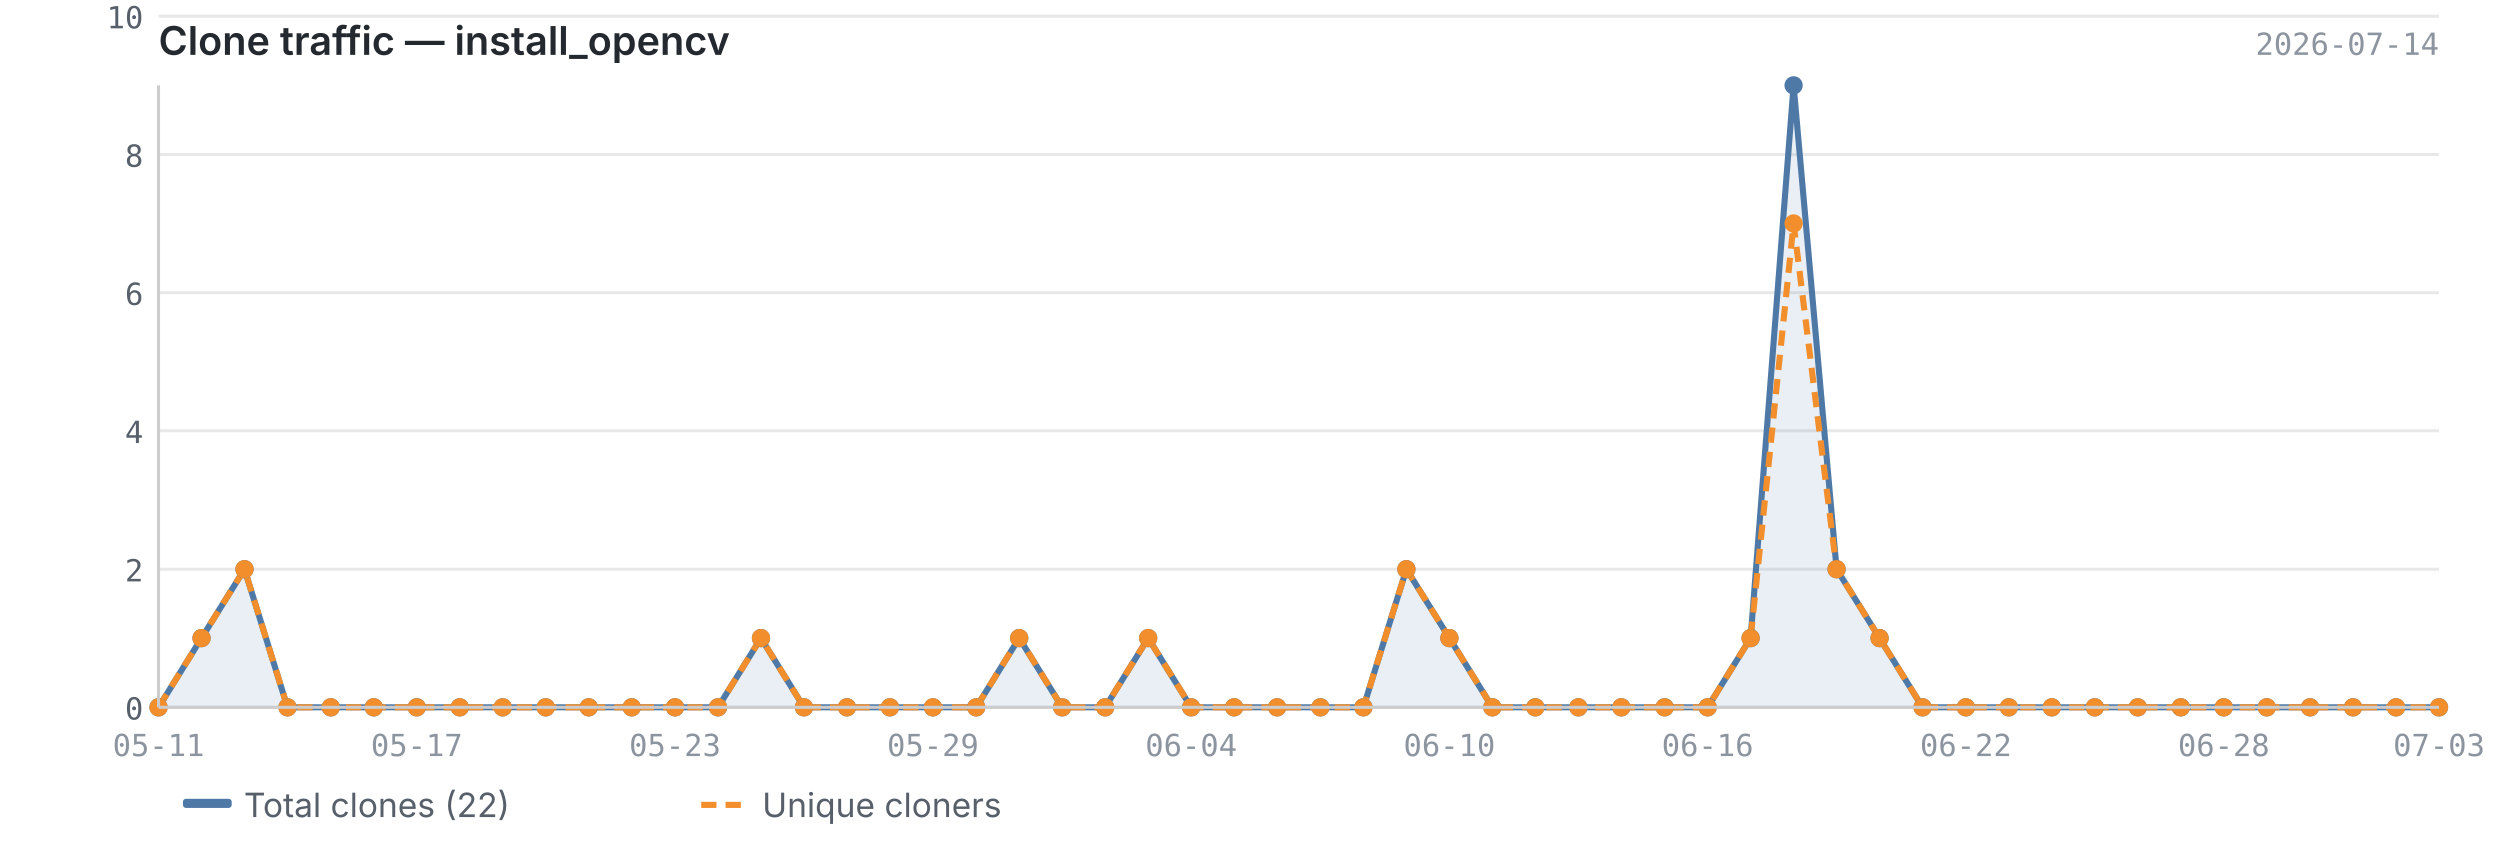
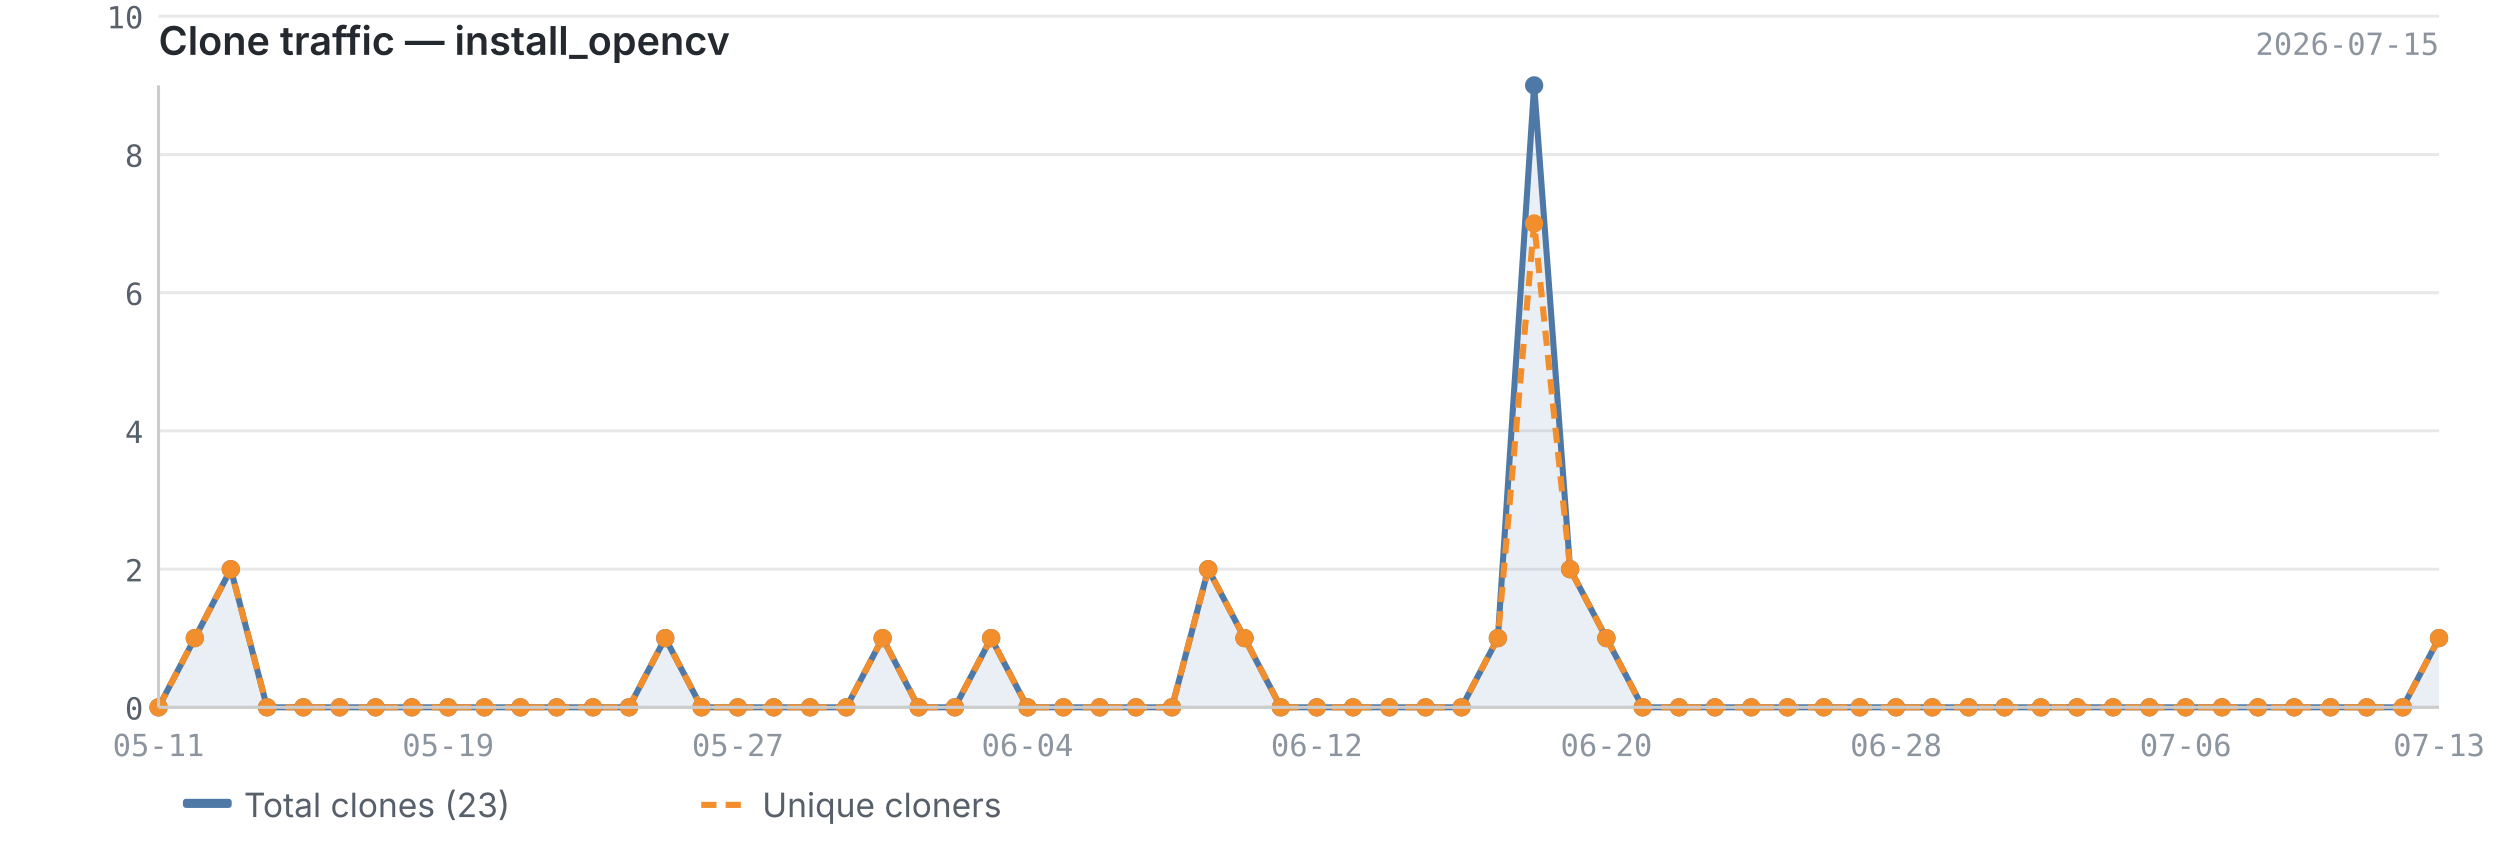
<svg xmlns="http://www.w3.org/2000/svg" viewBox="0 0 820 280" width="820" height="280">
  <text x="52" y="18" font-size="13" font-weight="600" fill="#24292f" font-family="-apple-system, BlinkMacSystemFont, 'Segoe UI', sans-serif">Clone traffic — install_opencv</text>
-   <text x="800" y="18" font-size="10" fill="#8c959f" font-family="ui-monospace, SFMono-Regular, 'SF Mono', Menlo, monospace" text-anchor="end">2026-07-14</text>
+   <text x="800" y="18" font-size="10" fill="#8c959f" font-family="ui-monospace, SFMono-Regular, 'SF Mono', Menlo, monospace" text-anchor="end">2026-07-15</text>
  <line x1="52" y1="232.0" x2="800" y2="232.0" stroke="#e8e8e8" stroke-width="1" />
  <line x1="52" y1="186.7" x2="800" y2="186.7" stroke="#e8e8e8" stroke-width="1" />
  <line x1="52" y1="141.3" x2="800" y2="141.3" stroke="#e8e8e8" stroke-width="1" />
  <line x1="52" y1="96.0" x2="800" y2="96.0" stroke="#e8e8e8" stroke-width="1" />
  <line x1="52" y1="50.7" x2="800" y2="50.7" stroke="#e8e8e8" stroke-width="1" />
  <line x1="52" y1="5.3" x2="800" y2="5.3" stroke="#e8e8e8" stroke-width="1" />
-   <path d="M52.0,232.0 L52.0,232.0 L66.1,209.3 L80.2,186.7 L94.3,232.0 L108.5,232.0 L122.6,232.0 L136.7,232.0 L150.8,232.0 L164.9,232.0 L179.0,232.0 L193.1,232.0 L207.2,232.0 L221.4,232.0 L235.5,232.0 L249.6,209.3 L263.7,232.0 L277.8,232.0 L291.9,232.0 L306.0,232.0 L320.2,232.0 L334.3,209.3 L348.4,232.0 L362.5,232.0 L376.6,209.3 L390.7,232.0 L404.8,232.0 L418.9,232.0 L433.1,232.0 L447.2,232.0 L461.3,186.7 L475.4,209.3 L489.5,232.0 L503.6,232.0 L517.7,232.0 L531.8,232.0 L546.0,232.0 L560.1,232.0 L574.2,209.3 L588.3,28.0 L602.4,186.7 L616.5,209.3 L630.6,232.0 L644.8,232.0 L658.9,232.0 L673.0,232.0 L687.1,232.0 L701.2,232.0 L715.3,232.0 L729.4,232.0 L743.5,232.0 L757.7,232.0 L771.8,232.0 L785.9,232.0 L800.0,232.0 L800.0,232.0 L52.0,232.0Z" fill="#4e79a7" opacity="0.12" />
-   <polyline points="52.0,232.0 66.1,209.3 80.2,186.7 94.3,232.0 108.5,232.0 122.6,232.0 136.7,232.0 150.8,232.0 164.9,232.0 179.0,232.0 193.1,232.0 207.2,232.0 221.4,232.0 235.5,232.0 249.6,209.3 263.7,232.0 277.8,232.0 291.9,232.0 306.0,232.0 320.2,232.0 334.3,209.3 348.4,232.0 362.5,232.0 376.6,209.3 390.7,232.0 404.8,232.0 418.9,232.0 433.1,232.0 447.2,232.0 461.3,186.7 475.4,209.3 489.5,232.0 503.6,232.0 517.7,232.0 531.8,232.0 546.0,232.0 560.1,232.0 574.2,209.3 588.3,28.0 602.4,186.7 616.5,209.3 630.6,232.0 644.8,232.0 658.9,232.0 673.0,232.0 687.1,232.0 701.2,232.0 715.3,232.0 729.4,232.0 743.5,232.0 757.7,232.0 771.8,232.0 785.9,232.0 800.0,232.0" fill="none" stroke="#4e79a7" stroke-width="2" stroke-linejoin="round" />
-   <polyline points="52.0,232.0 66.1,209.3 80.2,186.7 94.3,232.0 108.5,232.0 122.6,232.0 136.7,232.0 150.8,232.0 164.9,232.0 179.0,232.0 193.1,232.0 207.2,232.0 221.4,232.0 235.5,232.0 249.6,209.3 263.7,232.0 277.8,232.0 291.9,232.0 306.0,232.0 320.2,232.0 334.3,209.3 348.4,232.0 362.5,232.0 376.6,209.3 390.7,232.0 404.8,232.0 418.9,232.0 433.1,232.0 447.2,232.0 461.3,186.7 475.4,209.3 489.5,232.0 503.6,232.0 517.7,232.0 531.8,232.0 546.0,232.0 560.1,232.0 574.2,209.3 588.3,73.3 602.4,186.7 616.5,209.3 630.6,232.0 644.8,232.0 658.9,232.0 673.0,232.0 687.1,232.0 701.2,232.0 715.3,232.0 729.4,232.0 743.5,232.0 757.7,232.0 771.8,232.0 785.9,232.0 800.0,232.0" fill="none" stroke="#f28e2b" stroke-width="2" stroke-linejoin="round" stroke-dasharray="5,3" />
+   <path d="M52.0,232.0 L52.0,232.0 L63.9,209.3 L75.7,186.7 L87.6,232.0 L99.5,232.0 L111.4,232.0 L123.2,232.0 L135.1,232.0 L147.0,232.0 L158.9,232.0 L170.7,232.0 L182.6,232.0 L194.5,232.0 L206.3,232.0 L218.2,209.3 L230.1,232.0 L242.0,232.0 L253.8,232.0 L265.7,232.0 L277.6,232.0 L289.5,209.3 L301.3,232.0 L313.2,232.0 L325.1,209.3 L337.0,232.0 L348.8,232.0 L360.7,232.0 L372.6,232.0 L384.4,232.0 L396.3,186.7 L408.2,209.3 L420.1,232.0 L431.9,232.0 L443.8,232.0 L455.7,232.0 L467.6,232.0 L479.4,232.0 L491.3,209.3 L503.2,28.0 L515.0,186.7 L526.9,209.3 L538.8,232.0 L550.7,232.0 L562.5,232.0 L574.4,232.0 L586.3,232.0 L598.2,232.0 L610.0,232.0 L621.9,232.0 L633.8,232.0 L645.7,232.0 L657.5,232.0 L669.4,232.0 L681.3,232.0 L693.1,232.0 L705.0,232.0 L716.9,232.0 L728.8,232.0 L740.6,232.0 L752.5,232.0 L764.4,232.0 L776.3,232.0 L788.1,232.0 L800.0,209.3 L800.0,232.0 L52.0,232.0Z" fill="#4e79a7" opacity="0.12" />
+   <polyline points="52.0,232.0 63.9,209.3 75.7,186.7 87.6,232.0 99.5,232.0 111.4,232.0 123.2,232.0 135.1,232.0 147.0,232.0 158.9,232.0 170.7,232.0 182.6,232.0 194.5,232.0 206.3,232.0 218.2,209.3 230.1,232.0 242.0,232.0 253.8,232.0 265.7,232.0 277.6,232.0 289.5,209.3 301.3,232.0 313.2,232.0 325.1,209.3 337.0,232.0 348.8,232.0 360.7,232.0 372.6,232.0 384.4,232.0 396.3,186.7 408.2,209.3 420.1,232.0 431.9,232.0 443.8,232.0 455.7,232.0 467.6,232.0 479.4,232.0 491.3,209.3 503.2,28.0 515.0,186.7 526.9,209.3 538.8,232.0 550.7,232.0 562.5,232.0 574.4,232.0 586.3,232.0 598.2,232.0 610.0,232.0 621.9,232.0 633.8,232.0 645.7,232.0 657.5,232.0 669.4,232.0 681.3,232.0 693.1,232.0 705.0,232.0 716.9,232.0 728.8,232.0 740.6,232.0 752.5,232.0 764.4,232.0 776.3,232.0 788.1,232.0 800.0,209.3" fill="none" stroke="#4e79a7" stroke-width="2" stroke-linejoin="round" />
+   <polyline points="52.0,232.0 63.9,209.3 75.7,186.7 87.6,232.0 99.5,232.0 111.4,232.0 123.2,232.0 135.1,232.0 147.0,232.0 158.9,232.0 170.7,232.0 182.6,232.0 194.5,232.0 206.3,232.0 218.2,209.3 230.1,232.0 242.0,232.0 253.8,232.0 265.7,232.0 277.6,232.0 289.5,209.3 301.3,232.0 313.2,232.0 325.1,209.3 337.0,232.0 348.8,232.0 360.7,232.0 372.6,232.0 384.4,232.0 396.3,186.7 408.2,209.3 420.1,232.0 431.9,232.0 443.8,232.0 455.7,232.0 467.6,232.0 479.4,232.0 491.3,209.3 503.2,73.3 515.0,186.7 526.9,209.3 538.8,232.0 550.7,232.0 562.5,232.0 574.4,232.0 586.3,232.0 598.2,232.0 610.0,232.0 621.9,232.0 633.8,232.0 645.7,232.0 657.5,232.0 669.4,232.0 681.3,232.0 693.1,232.0 705.0,232.0 716.9,232.0 728.8,232.0 740.6,232.0 752.5,232.0 764.4,232.0 776.3,232.0 788.1,232.0 800.0,209.3" fill="none" stroke="#f28e2b" stroke-width="2" stroke-linejoin="round" stroke-dasharray="5,3" />
  <circle cx="52.0" cy="232.0" r="3" fill="#4e79a7" />
-   <circle cx="66.1" cy="209.3" r="3" fill="#4e79a7" />
-   <circle cx="80.2" cy="186.7" r="3" fill="#4e79a7" />
-   <circle cx="94.3" cy="232.0" r="3" fill="#4e79a7" />
-   <circle cx="108.5" cy="232.0" r="3" fill="#4e79a7" />
-   <circle cx="122.6" cy="232.0" r="3" fill="#4e79a7" />
-   <circle cx="136.7" cy="232.0" r="3" fill="#4e79a7" />
-   <circle cx="150.8" cy="232.0" r="3" fill="#4e79a7" />
-   <circle cx="164.9" cy="232.0" r="3" fill="#4e79a7" />
-   <circle cx="179.0" cy="232.0" r="3" fill="#4e79a7" />
-   <circle cx="193.1" cy="232.0" r="3" fill="#4e79a7" />
-   <circle cx="207.2" cy="232.0" r="3" fill="#4e79a7" />
-   <circle cx="221.4" cy="232.0" r="3" fill="#4e79a7" />
-   <circle cx="235.5" cy="232.0" r="3" fill="#4e79a7" />
-   <circle cx="249.6" cy="209.3" r="3" fill="#4e79a7" />
-   <circle cx="263.7" cy="232.0" r="3" fill="#4e79a7" />
-   <circle cx="277.8" cy="232.0" r="3" fill="#4e79a7" />
-   <circle cx="291.9" cy="232.0" r="3" fill="#4e79a7" />
-   <circle cx="306.0" cy="232.0" r="3" fill="#4e79a7" />
-   <circle cx="320.2" cy="232.0" r="3" fill="#4e79a7" />
-   <circle cx="334.3" cy="209.3" r="3" fill="#4e79a7" />
-   <circle cx="348.4" cy="232.0" r="3" fill="#4e79a7" />
-   <circle cx="362.5" cy="232.0" r="3" fill="#4e79a7" />
-   <circle cx="376.6" cy="209.3" r="3" fill="#4e79a7" />
-   <circle cx="390.7" cy="232.0" r="3" fill="#4e79a7" />
-   <circle cx="404.8" cy="232.0" r="3" fill="#4e79a7" />
-   <circle cx="418.9" cy="232.0" r="3" fill="#4e79a7" />
-   <circle cx="433.1" cy="232.0" r="3" fill="#4e79a7" />
-   <circle cx="447.2" cy="232.0" r="3" fill="#4e79a7" />
-   <circle cx="461.3" cy="186.7" r="3" fill="#4e79a7" />
-   <circle cx="475.4" cy="209.3" r="3" fill="#4e79a7" />
-   <circle cx="489.5" cy="232.0" r="3" fill="#4e79a7" />
-   <circle cx="503.6" cy="232.0" r="3" fill="#4e79a7" />
-   <circle cx="517.7" cy="232.0" r="3" fill="#4e79a7" />
-   <circle cx="531.8" cy="232.0" r="3" fill="#4e79a7" />
-   <circle cx="546.0" cy="232.0" r="3" fill="#4e79a7" />
-   <circle cx="560.1" cy="232.0" r="3" fill="#4e79a7" />
-   <circle cx="574.2" cy="209.3" r="3" fill="#4e79a7" />
-   <circle cx="588.3" cy="28.0" r="3" fill="#4e79a7" />
-   <circle cx="602.4" cy="186.7" r="3" fill="#4e79a7" />
-   <circle cx="616.5" cy="209.3" r="3" fill="#4e79a7" />
-   <circle cx="630.6" cy="232.0" r="3" fill="#4e79a7" />
-   <circle cx="644.8" cy="232.0" r="3" fill="#4e79a7" />
-   <circle cx="658.9" cy="232.0" r="3" fill="#4e79a7" />
-   <circle cx="673.0" cy="232.0" r="3" fill="#4e79a7" />
-   <circle cx="687.1" cy="232.0" r="3" fill="#4e79a7" />
-   <circle cx="701.2" cy="232.0" r="3" fill="#4e79a7" />
-   <circle cx="715.3" cy="232.0" r="3" fill="#4e79a7" />
-   <circle cx="729.4" cy="232.0" r="3" fill="#4e79a7" />
-   <circle cx="743.5" cy="232.0" r="3" fill="#4e79a7" />
-   <circle cx="757.7" cy="232.0" r="3" fill="#4e79a7" />
-   <circle cx="771.8" cy="232.0" r="3" fill="#4e79a7" />
-   <circle cx="785.9" cy="232.0" r="3" fill="#4e79a7" />
-   <circle cx="800.0" cy="232.0" r="3" fill="#4e79a7" />
+   <circle cx="63.9" cy="209.3" r="3" fill="#4e79a7" />
+   <circle cx="75.7" cy="186.7" r="3" fill="#4e79a7" />
+   <circle cx="87.6" cy="232.0" r="3" fill="#4e79a7" />
+   <circle cx="99.5" cy="232.0" r="3" fill="#4e79a7" />
+   <circle cx="111.4" cy="232.0" r="3" fill="#4e79a7" />
+   <circle cx="123.2" cy="232.0" r="3" fill="#4e79a7" />
+   <circle cx="135.1" cy="232.0" r="3" fill="#4e79a7" />
+   <circle cx="147.0" cy="232.0" r="3" fill="#4e79a7" />
+   <circle cx="158.9" cy="232.0" r="3" fill="#4e79a7" />
+   <circle cx="170.7" cy="232.0" r="3" fill="#4e79a7" />
+   <circle cx="182.6" cy="232.0" r="3" fill="#4e79a7" />
+   <circle cx="194.5" cy="232.0" r="3" fill="#4e79a7" />
+   <circle cx="206.3" cy="232.0" r="3" fill="#4e79a7" />
+   <circle cx="218.2" cy="209.3" r="3" fill="#4e79a7" />
+   <circle cx="230.1" cy="232.0" r="3" fill="#4e79a7" />
+   <circle cx="242.0" cy="232.0" r="3" fill="#4e79a7" />
+   <circle cx="253.8" cy="232.0" r="3" fill="#4e79a7" />
+   <circle cx="265.7" cy="232.0" r="3" fill="#4e79a7" />
+   <circle cx="277.6" cy="232.0" r="3" fill="#4e79a7" />
+   <circle cx="289.5" cy="209.3" r="3" fill="#4e79a7" />
+   <circle cx="301.3" cy="232.0" r="3" fill="#4e79a7" />
+   <circle cx="313.2" cy="232.0" r="3" fill="#4e79a7" />
+   <circle cx="325.1" cy="209.3" r="3" fill="#4e79a7" />
+   <circle cx="337.0" cy="232.0" r="3" fill="#4e79a7" />
+   <circle cx="348.8" cy="232.0" r="3" fill="#4e79a7" />
+   <circle cx="360.7" cy="232.0" r="3" fill="#4e79a7" />
+   <circle cx="372.6" cy="232.0" r="3" fill="#4e79a7" />
+   <circle cx="384.4" cy="232.0" r="3" fill="#4e79a7" />
+   <circle cx="396.3" cy="186.7" r="3" fill="#4e79a7" />
+   <circle cx="408.2" cy="209.3" r="3" fill="#4e79a7" />
+   <circle cx="420.1" cy="232.0" r="3" fill="#4e79a7" />
+   <circle cx="431.9" cy="232.0" r="3" fill="#4e79a7" />
+   <circle cx="443.8" cy="232.0" r="3" fill="#4e79a7" />
+   <circle cx="455.7" cy="232.0" r="3" fill="#4e79a7" />
+   <circle cx="467.6" cy="232.0" r="3" fill="#4e79a7" />
+   <circle cx="479.4" cy="232.0" r="3" fill="#4e79a7" />
+   <circle cx="491.3" cy="209.3" r="3" fill="#4e79a7" />
+   <circle cx="503.2" cy="28.0" r="3" fill="#4e79a7" />
+   <circle cx="515.0" cy="186.7" r="3" fill="#4e79a7" />
+   <circle cx="526.9" cy="209.3" r="3" fill="#4e79a7" />
+   <circle cx="538.8" cy="232.0" r="3" fill="#4e79a7" />
+   <circle cx="550.7" cy="232.0" r="3" fill="#4e79a7" />
+   <circle cx="562.5" cy="232.0" r="3" fill="#4e79a7" />
+   <circle cx="574.4" cy="232.0" r="3" fill="#4e79a7" />
+   <circle cx="586.3" cy="232.0" r="3" fill="#4e79a7" />
+   <circle cx="598.2" cy="232.0" r="3" fill="#4e79a7" />
+   <circle cx="610.0" cy="232.0" r="3" fill="#4e79a7" />
+   <circle cx="621.9" cy="232.0" r="3" fill="#4e79a7" />
+   <circle cx="633.8" cy="232.0" r="3" fill="#4e79a7" />
+   <circle cx="645.7" cy="232.0" r="3" fill="#4e79a7" />
+   <circle cx="657.5" cy="232.0" r="3" fill="#4e79a7" />
+   <circle cx="669.4" cy="232.0" r="3" fill="#4e79a7" />
+   <circle cx="681.3" cy="232.0" r="3" fill="#4e79a7" />
+   <circle cx="693.1" cy="232.0" r="3" fill="#4e79a7" />
+   <circle cx="705.0" cy="232.0" r="3" fill="#4e79a7" />
+   <circle cx="716.9" cy="232.0" r="3" fill="#4e79a7" />
+   <circle cx="728.8" cy="232.0" r="3" fill="#4e79a7" />
+   <circle cx="740.6" cy="232.0" r="3" fill="#4e79a7" />
+   <circle cx="752.5" cy="232.0" r="3" fill="#4e79a7" />
+   <circle cx="764.4" cy="232.0" r="3" fill="#4e79a7" />
+   <circle cx="776.3" cy="232.0" r="3" fill="#4e79a7" />
+   <circle cx="788.1" cy="232.0" r="3" fill="#4e79a7" />
+   <circle cx="800.0" cy="209.3" r="3" fill="#4e79a7" />
  <circle cx="52.0" cy="232.0" r="3" fill="#f28e2b" />
-   <circle cx="66.1" cy="209.3" r="3" fill="#f28e2b" />
-   <circle cx="80.2" cy="186.7" r="3" fill="#f28e2b" />
-   <circle cx="94.3" cy="232.0" r="3" fill="#f28e2b" />
-   <circle cx="108.5" cy="232.0" r="3" fill="#f28e2b" />
-   <circle cx="122.6" cy="232.0" r="3" fill="#f28e2b" />
-   <circle cx="136.7" cy="232.0" r="3" fill="#f28e2b" />
-   <circle cx="150.8" cy="232.0" r="3" fill="#f28e2b" />
-   <circle cx="164.9" cy="232.0" r="3" fill="#f28e2b" />
-   <circle cx="179.0" cy="232.0" r="3" fill="#f28e2b" />
-   <circle cx="193.1" cy="232.0" r="3" fill="#f28e2b" />
-   <circle cx="207.2" cy="232.0" r="3" fill="#f28e2b" />
-   <circle cx="221.4" cy="232.0" r="3" fill="#f28e2b" />
-   <circle cx="235.5" cy="232.0" r="3" fill="#f28e2b" />
-   <circle cx="249.6" cy="209.3" r="3" fill="#f28e2b" />
-   <circle cx="263.7" cy="232.0" r="3" fill="#f28e2b" />
-   <circle cx="277.8" cy="232.0" r="3" fill="#f28e2b" />
-   <circle cx="291.9" cy="232.0" r="3" fill="#f28e2b" />
-   <circle cx="306.0" cy="232.0" r="3" fill="#f28e2b" />
-   <circle cx="320.2" cy="232.0" r="3" fill="#f28e2b" />
-   <circle cx="334.3" cy="209.3" r="3" fill="#f28e2b" />
-   <circle cx="348.4" cy="232.0" r="3" fill="#f28e2b" />
-   <circle cx="362.5" cy="232.0" r="3" fill="#f28e2b" />
-   <circle cx="376.6" cy="209.3" r="3" fill="#f28e2b" />
-   <circle cx="390.7" cy="232.0" r="3" fill="#f28e2b" />
-   <circle cx="404.8" cy="232.0" r="3" fill="#f28e2b" />
-   <circle cx="418.9" cy="232.0" r="3" fill="#f28e2b" />
-   <circle cx="433.1" cy="232.0" r="3" fill="#f28e2b" />
-   <circle cx="447.2" cy="232.0" r="3" fill="#f28e2b" />
-   <circle cx="461.3" cy="186.7" r="3" fill="#f28e2b" />
-   <circle cx="475.4" cy="209.3" r="3" fill="#f28e2b" />
-   <circle cx="489.5" cy="232.0" r="3" fill="#f28e2b" />
-   <circle cx="503.6" cy="232.0" r="3" fill="#f28e2b" />
-   <circle cx="517.7" cy="232.0" r="3" fill="#f28e2b" />
-   <circle cx="531.8" cy="232.0" r="3" fill="#f28e2b" />
-   <circle cx="546.0" cy="232.0" r="3" fill="#f28e2b" />
-   <circle cx="560.1" cy="232.0" r="3" fill="#f28e2b" />
-   <circle cx="574.2" cy="209.3" r="3" fill="#f28e2b" />
-   <circle cx="588.3" cy="73.3" r="3" fill="#f28e2b" />
-   <circle cx="602.4" cy="186.7" r="3" fill="#f28e2b" />
-   <circle cx="616.5" cy="209.3" r="3" fill="#f28e2b" />
-   <circle cx="630.6" cy="232.0" r="3" fill="#f28e2b" />
-   <circle cx="644.8" cy="232.0" r="3" fill="#f28e2b" />
-   <circle cx="658.9" cy="232.0" r="3" fill="#f28e2b" />
-   <circle cx="673.0" cy="232.0" r="3" fill="#f28e2b" />
-   <circle cx="687.1" cy="232.0" r="3" fill="#f28e2b" />
-   <circle cx="701.2" cy="232.0" r="3" fill="#f28e2b" />
-   <circle cx="715.3" cy="232.0" r="3" fill="#f28e2b" />
-   <circle cx="729.4" cy="232.0" r="3" fill="#f28e2b" />
-   <circle cx="743.5" cy="232.0" r="3" fill="#f28e2b" />
-   <circle cx="757.7" cy="232.0" r="3" fill="#f28e2b" />
-   <circle cx="771.8" cy="232.0" r="3" fill="#f28e2b" />
-   <circle cx="785.9" cy="232.0" r="3" fill="#f28e2b" />
-   <circle cx="800.0" cy="232.0" r="3" fill="#f28e2b" />
+   <circle cx="63.9" cy="209.3" r="3" fill="#f28e2b" />
+   <circle cx="75.7" cy="186.7" r="3" fill="#f28e2b" />
+   <circle cx="87.6" cy="232.0" r="3" fill="#f28e2b" />
+   <circle cx="99.5" cy="232.0" r="3" fill="#f28e2b" />
+   <circle cx="111.4" cy="232.0" r="3" fill="#f28e2b" />
+   <circle cx="123.2" cy="232.0" r="3" fill="#f28e2b" />
+   <circle cx="135.1" cy="232.0" r="3" fill="#f28e2b" />
+   <circle cx="147.0" cy="232.0" r="3" fill="#f28e2b" />
+   <circle cx="158.9" cy="232.0" r="3" fill="#f28e2b" />
+   <circle cx="170.7" cy="232.0" r="3" fill="#f28e2b" />
+   <circle cx="182.6" cy="232.0" r="3" fill="#f28e2b" />
+   <circle cx="194.5" cy="232.0" r="3" fill="#f28e2b" />
+   <circle cx="206.3" cy="232.0" r="3" fill="#f28e2b" />
+   <circle cx="218.2" cy="209.3" r="3" fill="#f28e2b" />
+   <circle cx="230.1" cy="232.0" r="3" fill="#f28e2b" />
+   <circle cx="242.0" cy="232.0" r="3" fill="#f28e2b" />
+   <circle cx="253.8" cy="232.0" r="3" fill="#f28e2b" />
+   <circle cx="265.7" cy="232.0" r="3" fill="#f28e2b" />
+   <circle cx="277.6" cy="232.0" r="3" fill="#f28e2b" />
+   <circle cx="289.5" cy="209.3" r="3" fill="#f28e2b" />
+   <circle cx="301.3" cy="232.0" r="3" fill="#f28e2b" />
+   <circle cx="313.2" cy="232.0" r="3" fill="#f28e2b" />
+   <circle cx="325.1" cy="209.3" r="3" fill="#f28e2b" />
+   <circle cx="337.0" cy="232.0" r="3" fill="#f28e2b" />
+   <circle cx="348.8" cy="232.0" r="3" fill="#f28e2b" />
+   <circle cx="360.7" cy="232.0" r="3" fill="#f28e2b" />
+   <circle cx="372.6" cy="232.0" r="3" fill="#f28e2b" />
+   <circle cx="384.4" cy="232.0" r="3" fill="#f28e2b" />
+   <circle cx="396.3" cy="186.7" r="3" fill="#f28e2b" />
+   <circle cx="408.2" cy="209.3" r="3" fill="#f28e2b" />
+   <circle cx="420.1" cy="232.0" r="3" fill="#f28e2b" />
+   <circle cx="431.9" cy="232.0" r="3" fill="#f28e2b" />
+   <circle cx="443.8" cy="232.0" r="3" fill="#f28e2b" />
+   <circle cx="455.7" cy="232.0" r="3" fill="#f28e2b" />
+   <circle cx="467.6" cy="232.0" r="3" fill="#f28e2b" />
+   <circle cx="479.4" cy="232.0" r="3" fill="#f28e2b" />
+   <circle cx="491.3" cy="209.3" r="3" fill="#f28e2b" />
+   <circle cx="503.2" cy="73.3" r="3" fill="#f28e2b" />
+   <circle cx="515.0" cy="186.7" r="3" fill="#f28e2b" />
+   <circle cx="526.9" cy="209.3" r="3" fill="#f28e2b" />
+   <circle cx="538.8" cy="232.0" r="3" fill="#f28e2b" />
+   <circle cx="550.7" cy="232.0" r="3" fill="#f28e2b" />
+   <circle cx="562.5" cy="232.0" r="3" fill="#f28e2b" />
+   <circle cx="574.4" cy="232.0" r="3" fill="#f28e2b" />
+   <circle cx="586.3" cy="232.0" r="3" fill="#f28e2b" />
+   <circle cx="598.2" cy="232.0" r="3" fill="#f28e2b" />
+   <circle cx="610.0" cy="232.0" r="3" fill="#f28e2b" />
+   <circle cx="621.9" cy="232.0" r="3" fill="#f28e2b" />
+   <circle cx="633.8" cy="232.0" r="3" fill="#f28e2b" />
+   <circle cx="645.7" cy="232.0" r="3" fill="#f28e2b" />
+   <circle cx="657.5" cy="232.0" r="3" fill="#f28e2b" />
+   <circle cx="669.4" cy="232.0" r="3" fill="#f28e2b" />
+   <circle cx="681.3" cy="232.0" r="3" fill="#f28e2b" />
+   <circle cx="693.1" cy="232.0" r="3" fill="#f28e2b" />
+   <circle cx="705.0" cy="232.0" r="3" fill="#f28e2b" />
+   <circle cx="716.9" cy="232.0" r="3" fill="#f28e2b" />
+   <circle cx="728.8" cy="232.0" r="3" fill="#f28e2b" />
+   <circle cx="740.6" cy="232.0" r="3" fill="#f28e2b" />
+   <circle cx="752.5" cy="232.0" r="3" fill="#f28e2b" />
+   <circle cx="764.4" cy="232.0" r="3" fill="#f28e2b" />
+   <circle cx="776.3" cy="232.0" r="3" fill="#f28e2b" />
+   <circle cx="788.1" cy="232.0" r="3" fill="#f28e2b" />
+   <circle cx="800.0" cy="209.3" r="3" fill="#f28e2b" />
  <line x1="52" y1="28" x2="52" y2="232" stroke="#cccccc" stroke-width="1" />
  <line x1="52" y1="232" x2="800" y2="232" stroke="#cccccc" stroke-width="1" />
  <text x="47" y="236.0" text-anchor="end" font-size="10" fill="#57606a" font-family="ui-monospace, SFMono-Regular, 'SF Mono', Menlo, monospace">0</text>
  <text x="47" y="190.7" text-anchor="end" font-size="10" fill="#57606a" font-family="ui-monospace, SFMono-Regular, 'SF Mono', Menlo, monospace">2</text>
  <text x="47" y="145.3" text-anchor="end" font-size="10" fill="#57606a" font-family="ui-monospace, SFMono-Regular, 'SF Mono', Menlo, monospace">4</text>
  <text x="47" y="100.0" text-anchor="end" font-size="10" fill="#57606a" font-family="ui-monospace, SFMono-Regular, 'SF Mono', Menlo, monospace">6</text>
  <text x="47" y="54.7" text-anchor="end" font-size="10" fill="#57606a" font-family="ui-monospace, SFMono-Regular, 'SF Mono', Menlo, monospace">8</text>
  <text x="47" y="9.3" text-anchor="end" font-size="10" fill="#57606a" font-family="ui-monospace, SFMono-Regular, 'SF Mono', Menlo, monospace">10</text>
  <text x="52.0" y="248" text-anchor="middle" font-size="10" fill="#8c959f" font-family="ui-monospace, SFMono-Regular, 'SF Mono', Menlo, monospace">05-11</text>
-   <text x="560.1" y="248" text-anchor="middle" font-size="10" fill="#8c959f" font-family="ui-monospace, SFMono-Regular, 'SF Mono', Menlo, monospace">06-16</text>
-   <text x="136.7" y="248" text-anchor="middle" font-size="10" fill="#8c959f" font-family="ui-monospace, SFMono-Regular, 'SF Mono', Menlo, monospace">05-17</text>
-   <text x="644.8" y="248" text-anchor="middle" font-size="10" fill="#8c959f" font-family="ui-monospace, SFMono-Regular, 'SF Mono', Menlo, monospace">06-22</text>
-   <text x="221.4" y="248" text-anchor="middle" font-size="10" fill="#8c959f" font-family="ui-monospace, SFMono-Regular, 'SF Mono', Menlo, monospace">05-23</text>
-   <text x="729.4" y="248" text-anchor="middle" font-size="10" fill="#8c959f" font-family="ui-monospace, SFMono-Regular, 'SF Mono', Menlo, monospace">06-28</text>
-   <text x="306.0" y="248" text-anchor="middle" font-size="10" fill="#8c959f" font-family="ui-monospace, SFMono-Regular, 'SF Mono', Menlo, monospace">05-29</text>
-   <text x="800.0" y="248" text-anchor="middle" font-size="10" fill="#8c959f" font-family="ui-monospace, SFMono-Regular, 'SF Mono', Menlo, monospace">07-03</text>
-   <text x="390.7" y="248" text-anchor="middle" font-size="10" fill="#8c959f" font-family="ui-monospace, SFMono-Regular, 'SF Mono', Menlo, monospace">06-04</text>
-   <text x="475.4" y="248" text-anchor="middle" font-size="10" fill="#8c959f" font-family="ui-monospace, SFMono-Regular, 'SF Mono', Menlo, monospace">06-10</text>
+   <text x="431.9" y="248" text-anchor="middle" font-size="10" fill="#8c959f" font-family="ui-monospace, SFMono-Regular, 'SF Mono', Menlo, monospace">06-12</text>
+   <text x="147.0" y="248" text-anchor="middle" font-size="10" fill="#8c959f" font-family="ui-monospace, SFMono-Regular, 'SF Mono', Menlo, monospace">05-19</text>
+   <text x="526.9" y="248" text-anchor="middle" font-size="10" fill="#8c959f" font-family="ui-monospace, SFMono-Regular, 'SF Mono', Menlo, monospace">06-20</text>
+   <text x="242.0" y="248" text-anchor="middle" font-size="10" fill="#8c959f" font-family="ui-monospace, SFMono-Regular, 'SF Mono', Menlo, monospace">05-27</text>
+   <text x="621.9" y="248" text-anchor="middle" font-size="10" fill="#8c959f" font-family="ui-monospace, SFMono-Regular, 'SF Mono', Menlo, monospace">06-28</text>
+   <text x="337.0" y="248" text-anchor="middle" font-size="10" fill="#8c959f" font-family="ui-monospace, SFMono-Regular, 'SF Mono', Menlo, monospace">06-04</text>
+   <text x="716.9" y="248" text-anchor="middle" font-size="10" fill="#8c959f" font-family="ui-monospace, SFMono-Regular, 'SF Mono', Menlo, monospace">07-06</text>
+   <text x="800.0" y="248" text-anchor="middle" font-size="10" fill="#8c959f" font-family="ui-monospace, SFMono-Regular, 'SF Mono', Menlo, monospace">07-13</text>
  <rect x="60" y="262" width="16" height="3" fill="#4e79a7" rx="1" />
-   <text x="80" y="268" font-size="11" fill="#57606a" font-family="-apple-system, BlinkMacSystemFont, 'Segoe UI', sans-serif">Total clones (22)</text>
+   <text x="80" y="268" font-size="11" fill="#57606a" font-family="-apple-system, BlinkMacSystemFont, 'Segoe UI', sans-serif">Total clones (23)</text>
  <line x1="230" y1="264" x2="246" y2="264" stroke="#f28e2b" stroke-width="2" stroke-dasharray="5,3" />
  <text x="250" y="268" font-size="11" fill="#57606a" font-family="-apple-system, BlinkMacSystemFont, 'Segoe UI', sans-serif">Unique cloners</text>
</svg>
